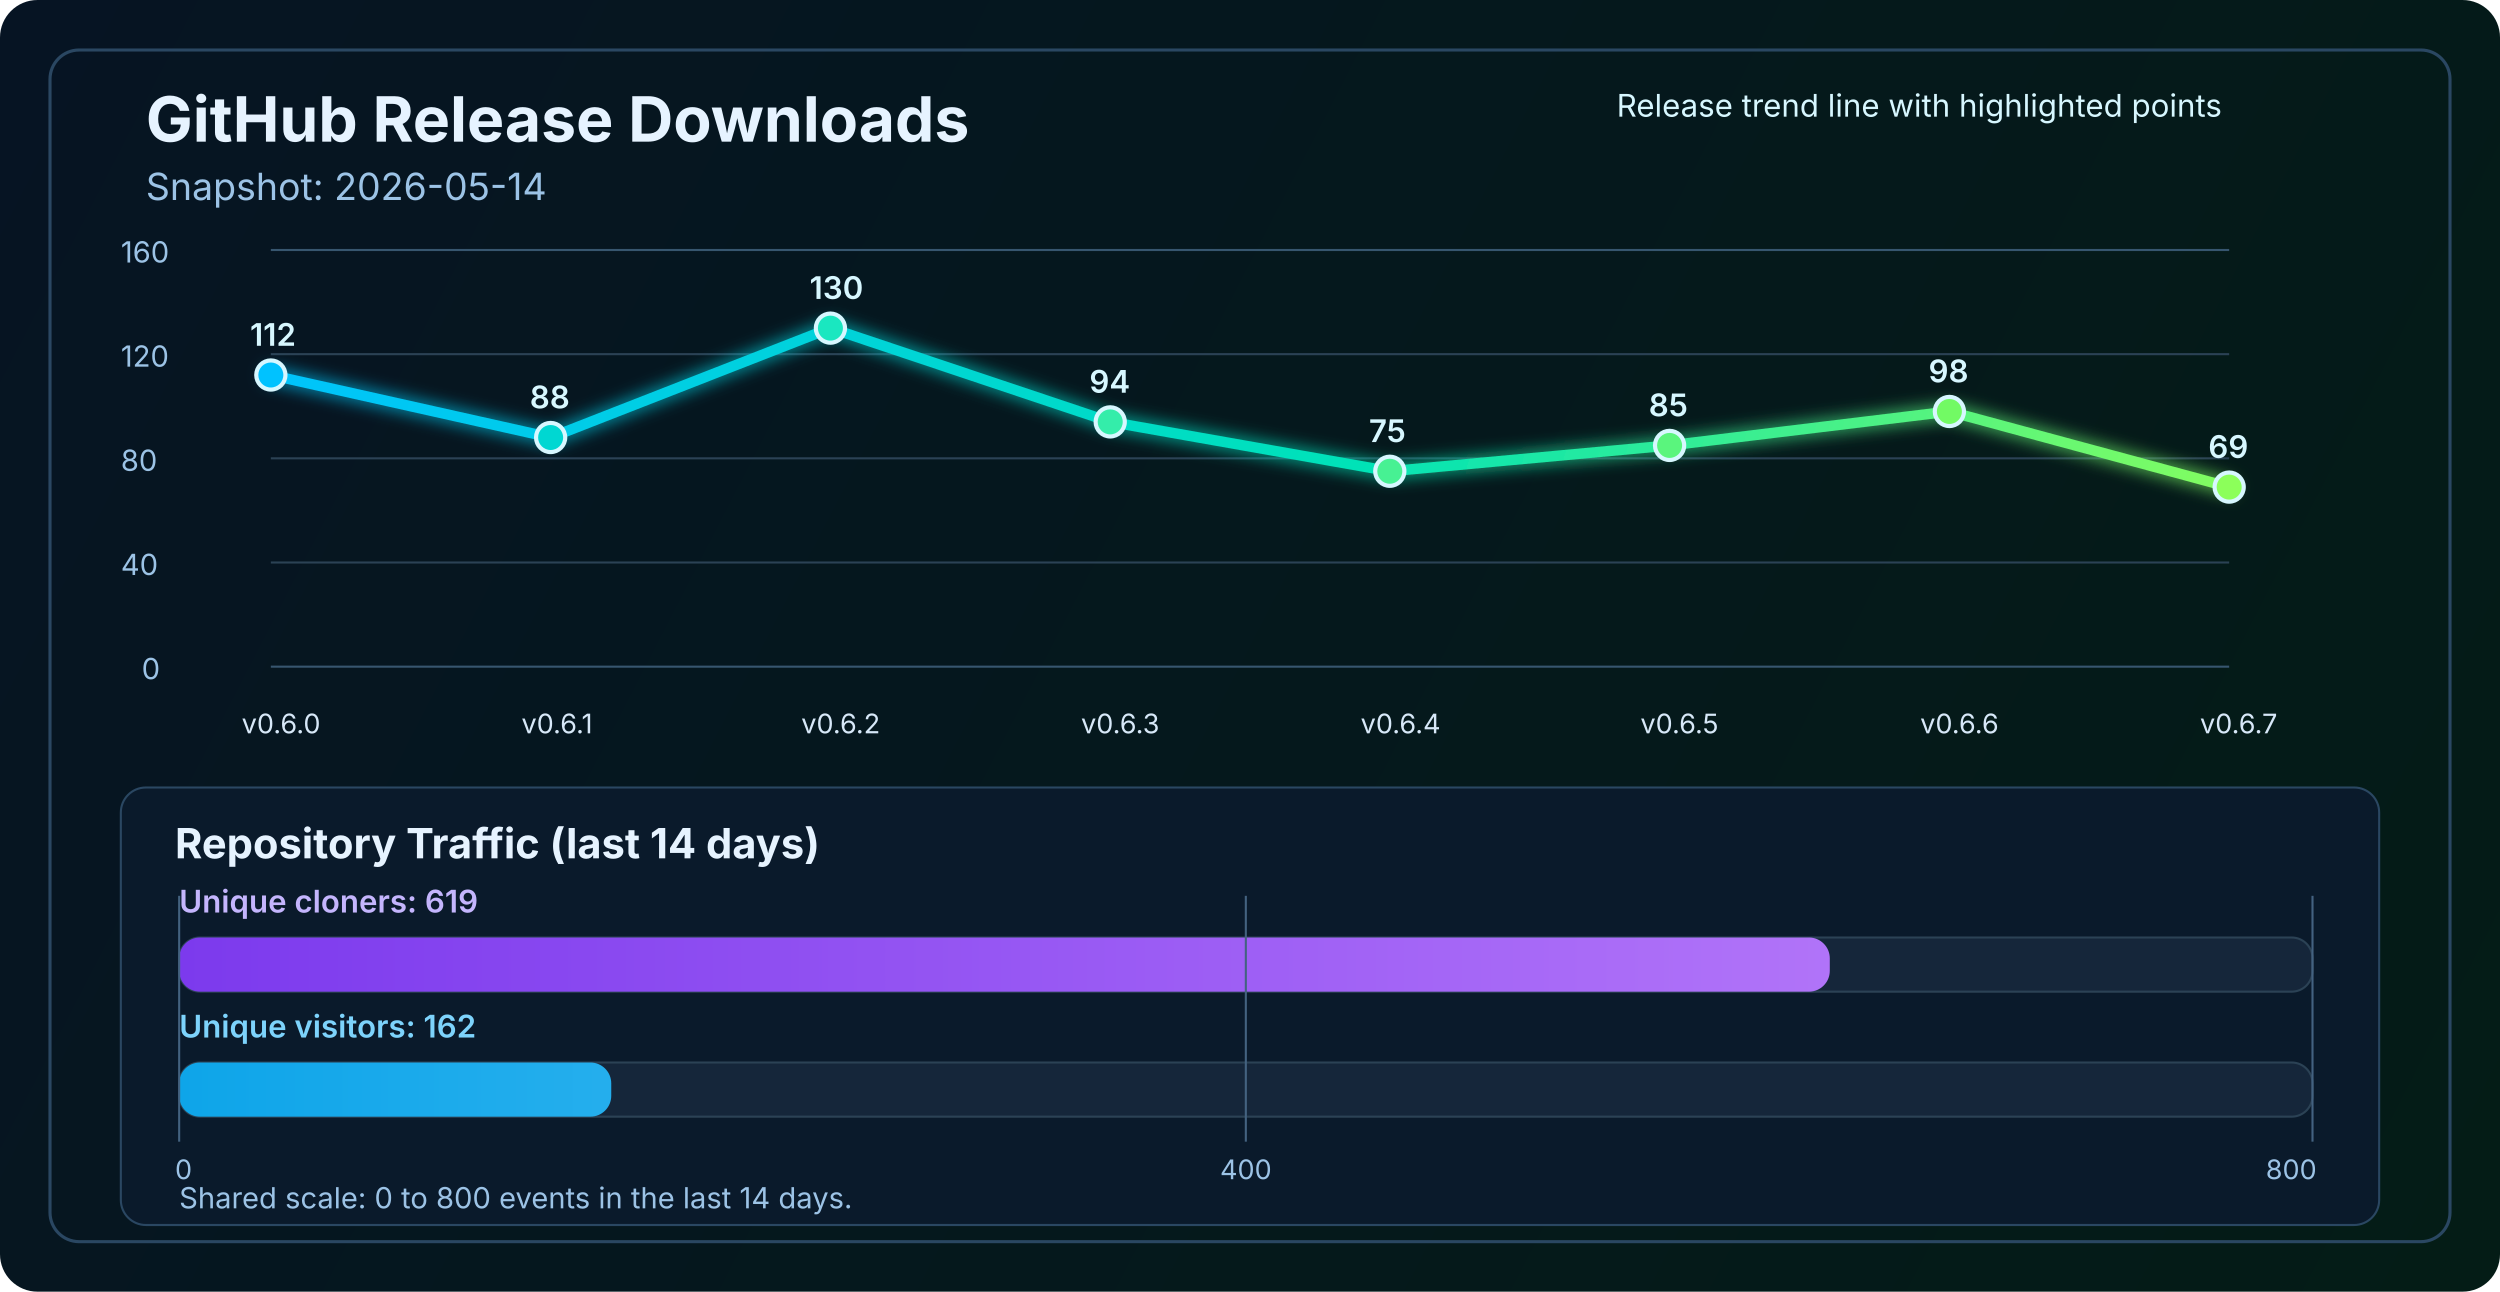
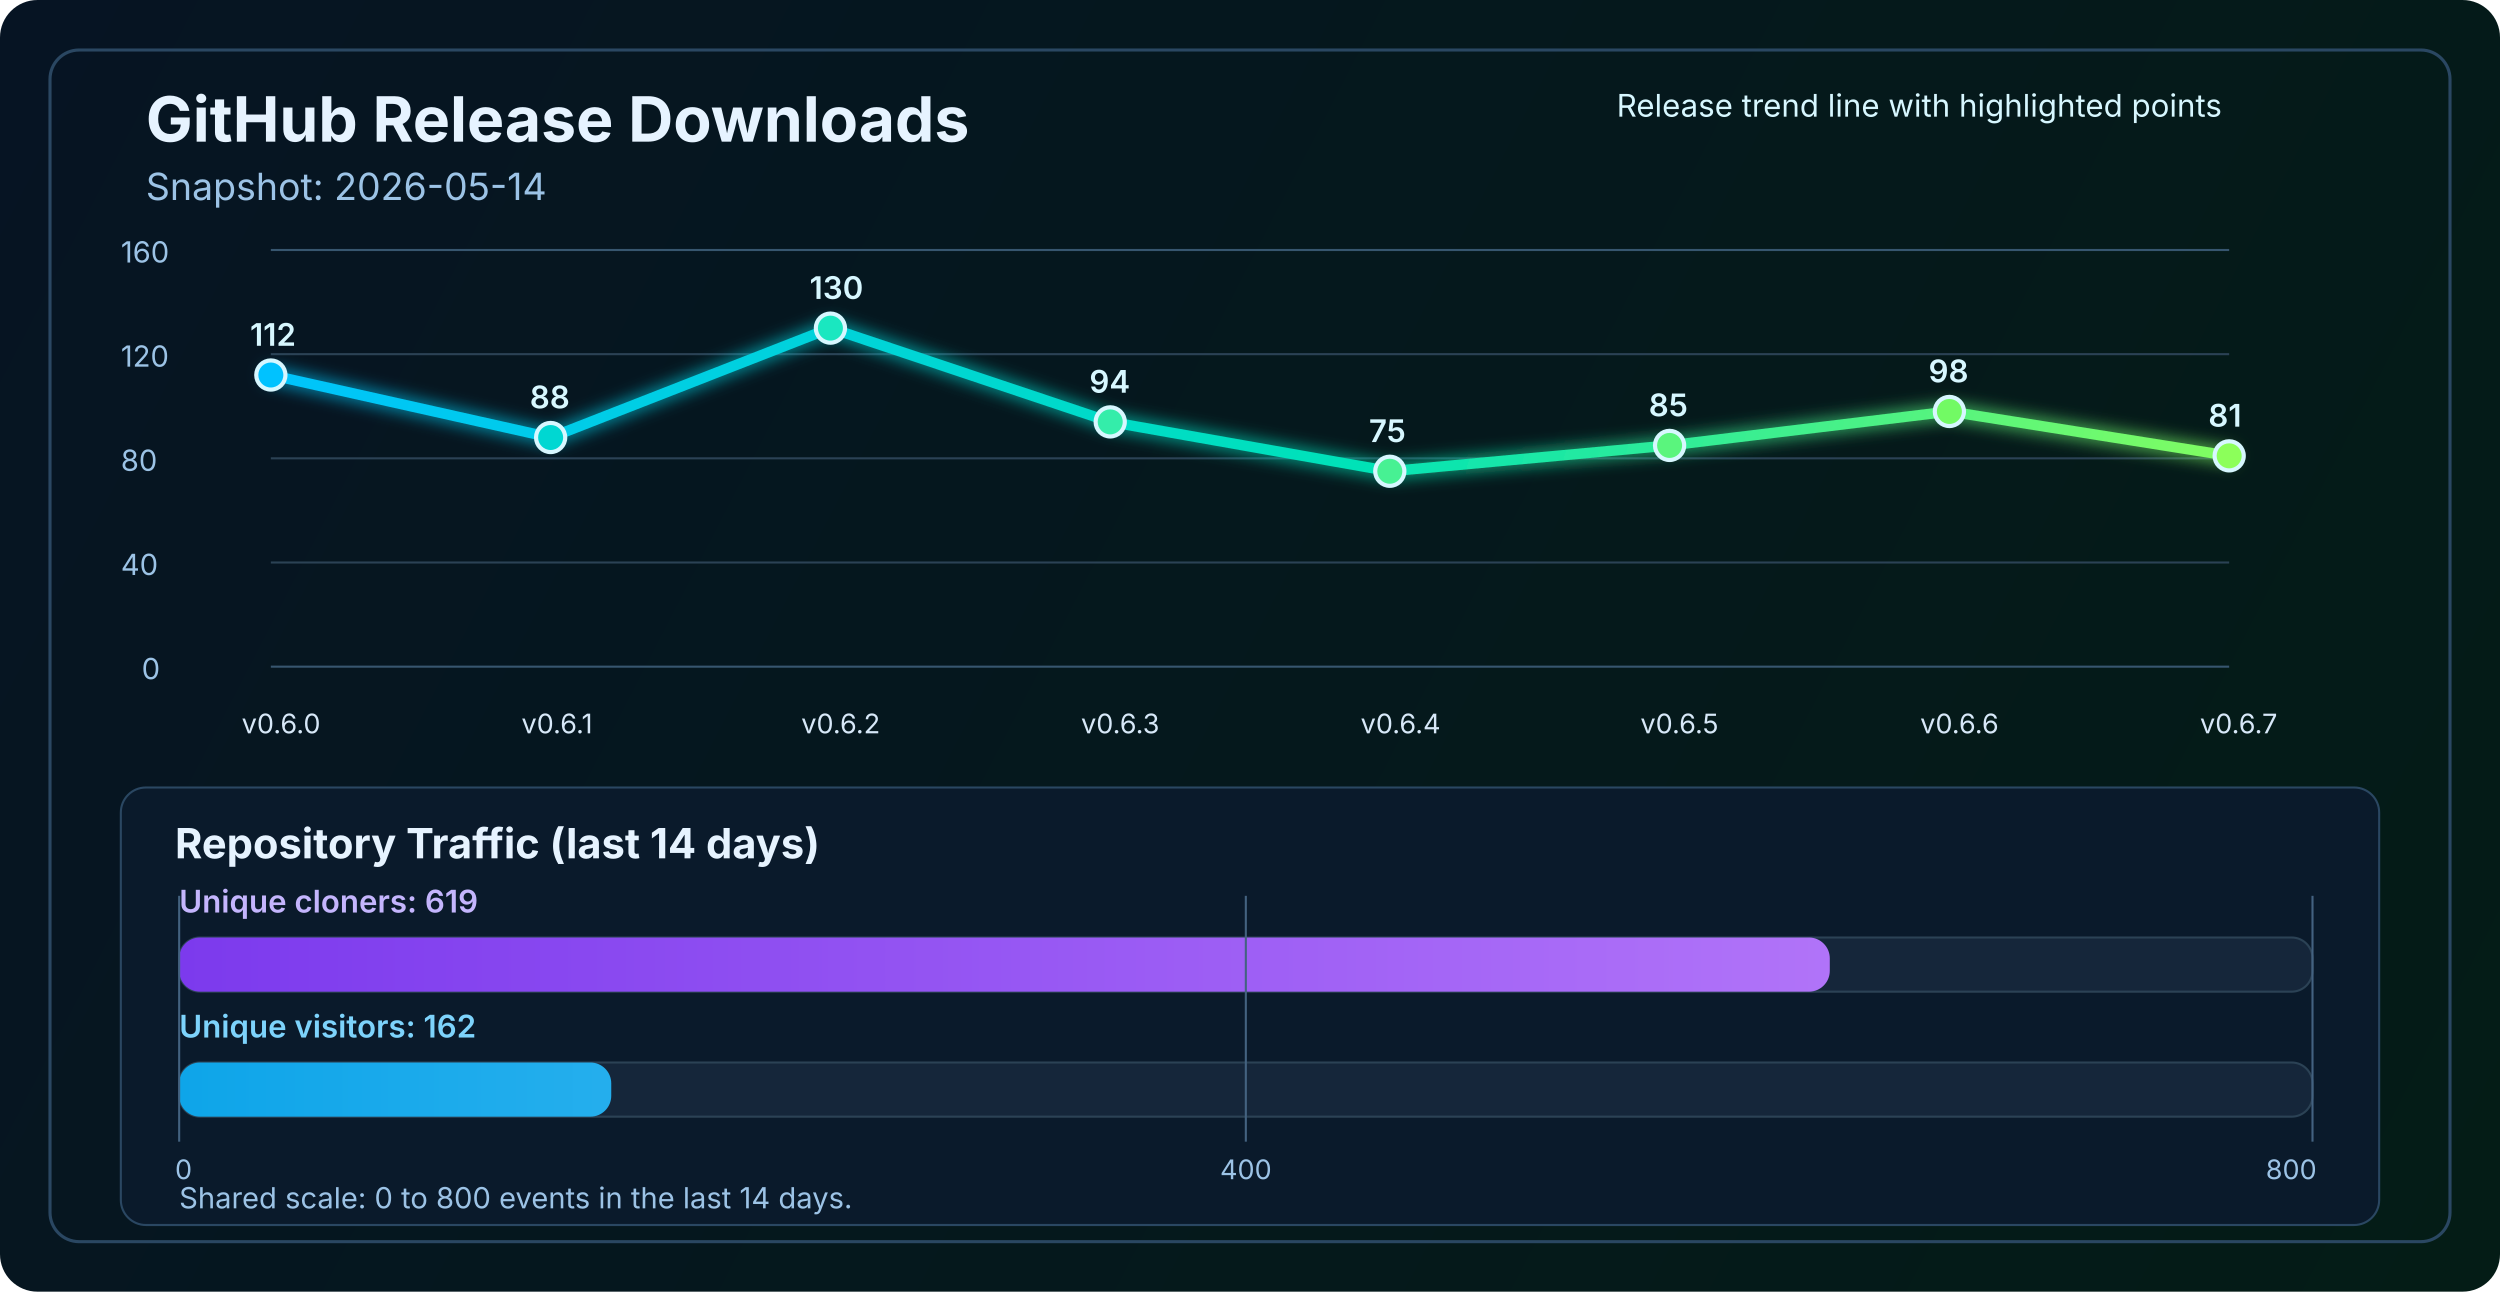
<svg xmlns="http://www.w3.org/2000/svg" width="1200" height="620" viewBox="0 0 1200 620" fill="none" role="img" aria-labelledby="title desc">
  <defs>
    <linearGradient id="bg" x1="0" y1="0" x2="1200" y2="620" gradientUnits="userSpaceOnUse">
      <stop stop-color="#061423" />
      <stop offset="1" stop-color="#041C16" />
    </linearGradient>
    <linearGradient id="line" x1="130" y1="86" x2="1070" y2="340" gradientUnits="userSpaceOnUse">
      <stop stop-color="#00C2FF" />
      <stop offset="0.55" stop-color="#00E2B8" />
      <stop offset="1" stop-color="#8CFF5A" />
    </linearGradient>
    <linearGradient id="cloneFill" x1="86" y1="450" x2="1110" y2="450" gradientUnits="userSpaceOnUse">
      <stop stop-color="#7C3AED" />
      <stop offset="1" stop-color="#C084FC" />
    </linearGradient>
    <linearGradient id="viewFill" x1="86" y1="482" x2="1110" y2="482" gradientUnits="userSpaceOnUse">
      <stop stop-color="#0EA5E9" />
      <stop offset="1" stop-color="#7DD3FC" />
    </linearGradient>
    <filter id="glow" x="-50%" y="-50%" width="200%" height="200%">
      <feGaussianBlur stdDeviation="4" result="blur" />
      <feMerge>
        <feMergeNode in="blur" />
        <feMergeNode in="SourceGraphic" />
      </feMerge>
    </filter>
  </defs>
  <rect width="1200" height="620" rx="18" fill="url(#bg)" />
  <rect x="24" y="24" width="1152" height="572" rx="14" stroke="#2A4762" stroke-width="1.5" />
  <text x="70" y="68" fill="#E6F3FF" font-size="30" font-family="SF Pro Display, -apple-system, BlinkMacSystemFont, Segoe UI, sans-serif" font-weight="700">GitHub Release Downloads</text>
  <text x="70" y="96" fill="#9CC3E6" font-size="18" font-family="SF Pro Text, -apple-system, BlinkMacSystemFont, Segoe UI, sans-serif">Snapshot: 2026-05-14</text>
  <line x1="130" y1="320.0" x2="1070" y2="320.0" stroke="#37566F" stroke-width="1" />
  <line x1="130" y1="270.0" x2="1070" y2="270.0" stroke="#2B4255" stroke-width="1" />
  <line x1="130" y1="220.0" x2="1070" y2="220.0" stroke="#2B4255" stroke-width="1" />
  <line x1="130" y1="170.0" x2="1070" y2="170.0" stroke="#2B4255" stroke-width="1" />
  <line x1="130" y1="120.0" x2="1070" y2="120.0" stroke="#37566F" stroke-width="1" />
  <text x="68" y="326.0" fill="#9CC3E6" font-size="14" font-family="SF Pro Text, -apple-system, BlinkMacSystemFont, Segoe UI, sans-serif">0</text>
  <text x="58" y="276.0" fill="#9CC3E6" font-size="14" font-family="SF Pro Text, -apple-system, BlinkMacSystemFont, Segoe UI, sans-serif">40</text>
  <text x="58" y="226.0" fill="#9CC3E6" font-size="14" font-family="SF Pro Text, -apple-system, BlinkMacSystemFont, Segoe UI, sans-serif">80</text>
  <text x="58" y="176.0" fill="#9CC3E6" font-size="14" font-family="SF Pro Text, -apple-system, BlinkMacSystemFont, Segoe UI, sans-serif">120</text>
  <text x="58" y="126.0" fill="#9CC3E6" font-size="14" font-family="SF Pro Text, -apple-system, BlinkMacSystemFont, Segoe UI, sans-serif">160</text>
-   <polyline points="130.0,180.0 264.3,210.0 398.6,157.5 532.9,202.5 667.1,226.2 801.4,213.8 935.7,197.5 1070.0,233.8" fill="none" stroke="url(#line)" stroke-width="5" stroke-linecap="round" stroke-linejoin="round" filter="url(#glow)" />
+   <polyline points="130.0,180.0 264.3,210.0 398.6,157.5 532.9,202.5 667.1,226.2 801.4,213.8 935.7,197.5 1070.0,218.8" fill="none" stroke="url(#line)" stroke-width="5" stroke-linecap="round" stroke-linejoin="round" filter="url(#glow)" />
  <circle cx="130.0" cy="180.0" r="7" fill="#00C2FF" stroke="#D7F7FF" stroke-width="2" />
  <circle cx="264.3" cy="210.0" r="7" fill="#00D7D2" stroke="#D7F7FF" stroke-width="2" />
  <circle cx="398.6" cy="157.5" r="7" fill="#1AE7C0" stroke="#D7F7FF" stroke-width="2" />
  <circle cx="532.9" cy="202.5" r="7" fill="#34EDAA" stroke="#D7F7FF" stroke-width="2" />
  <circle cx="667.1" cy="226.2" r="7" fill="#47F193" stroke="#D7F7FF" stroke-width="2" />
  <circle cx="801.4" cy="213.8" r="7" fill="#5AF57D" stroke="#D7F7FF" stroke-width="2" />
  <circle cx="935.7" cy="197.5" r="7" fill="#72FA64" stroke="#D7F7FF" stroke-width="2" />
-   <circle cx="1070.0" cy="233.8" r="7" fill="#8CFF5A" stroke="#D7F7FF" stroke-width="2" />
+   <circle cx="1070.0" cy="218.8" r="7" fill="#8CFF5A" stroke="#D7F7FF" stroke-width="2" />
  <text x="116.0" y="352" fill="#D7E8F8" font-size="13" font-family="SF Pro Text, -apple-system, BlinkMacSystemFont, Segoe UI, sans-serif">v0.6.0</text>
  <text x="250.3" y="352" fill="#D7E8F8" font-size="13" font-family="SF Pro Text, -apple-system, BlinkMacSystemFont, Segoe UI, sans-serif">v0.6.1</text>
  <text x="384.6" y="352" fill="#D7E8F8" font-size="13" font-family="SF Pro Text, -apple-system, BlinkMacSystemFont, Segoe UI, sans-serif">v0.6.2</text>
  <text x="518.9" y="352" fill="#D7E8F8" font-size="13" font-family="SF Pro Text, -apple-system, BlinkMacSystemFont, Segoe UI, sans-serif">v0.6.3</text>
  <text x="653.1" y="352" fill="#D7E8F8" font-size="13" font-family="SF Pro Text, -apple-system, BlinkMacSystemFont, Segoe UI, sans-serif">v0.6.4</text>
  <text x="787.4" y="352" fill="#D7E8F8" font-size="13" font-family="SF Pro Text, -apple-system, BlinkMacSystemFont, Segoe UI, sans-serif">v0.6.5</text>
  <text x="921.7" y="352" fill="#D7E8F8" font-size="13" font-family="SF Pro Text, -apple-system, BlinkMacSystemFont, Segoe UI, sans-serif">v0.6.6</text>
  <text x="1056.0" y="352" fill="#D7E8F8" font-size="13" font-family="SF Pro Text, -apple-system, BlinkMacSystemFont, Segoe UI, sans-serif">v0.6.7</text>
  <text x="120.0" y="166.0" fill="#D7F7FF" font-size="15" font-family="SF Pro Text, -apple-system, BlinkMacSystemFont, Segoe UI, sans-serif" font-weight="600">112</text>
  <text x="254.3" y="196.0" fill="#D7F7FF" font-size="15" font-family="SF Pro Text, -apple-system, BlinkMacSystemFont, Segoe UI, sans-serif" font-weight="600">88</text>
  <text x="388.6" y="143.5" fill="#D7F7FF" font-size="15" font-family="SF Pro Text, -apple-system, BlinkMacSystemFont, Segoe UI, sans-serif" font-weight="600">130</text>
  <text x="522.9" y="188.5" fill="#D7F7FF" font-size="15" font-family="SF Pro Text, -apple-system, BlinkMacSystemFont, Segoe UI, sans-serif" font-weight="600">94</text>
  <text x="657.1" y="212.2" fill="#D7F7FF" font-size="15" font-family="SF Pro Text, -apple-system, BlinkMacSystemFont, Segoe UI, sans-serif" font-weight="600">75</text>
  <text x="791.4" y="199.8" fill="#D7F7FF" font-size="15" font-family="SF Pro Text, -apple-system, BlinkMacSystemFont, Segoe UI, sans-serif" font-weight="600">85</text>
  <text x="925.7" y="183.5" fill="#D7F7FF" font-size="15" font-family="SF Pro Text, -apple-system, BlinkMacSystemFont, Segoe UI, sans-serif" font-weight="600">98</text>
-   <text x="1060.0" y="219.8" fill="#D7F7FF" font-size="15" font-family="SF Pro Text, -apple-system, BlinkMacSystemFont, Segoe UI, sans-serif" font-weight="600">69</text>
+   <text x="1060.0" y="204.8" fill="#D7F7FF" font-size="15" font-family="SF Pro Text, -apple-system, BlinkMacSystemFont, Segoe UI, sans-serif" font-weight="600">81</text>
  <text x="776" y="56" fill="#D7F7FF" font-size="15" font-family="SF Pro Text, -apple-system, BlinkMacSystemFont, Segoe UI, sans-serif">Release trend line with highlighted points</text>
  <rect x="58" y="378" width="1084" height="210" rx="12" fill="#0A1A2B" stroke="#2A4762" stroke-width="1" />
  <text x="84" y="412" fill="#E6F3FF" font-size="20" font-family="SF Pro Text, -apple-system, BlinkMacSystemFont, Segoe UI, sans-serif" font-weight="700">Repository Traffic (last 14 days)</text>
  <text x="86" y="438" fill="#C4B5FD" font-size="15" font-family="SF Pro Text, -apple-system, BlinkMacSystemFont, Segoe UI, sans-serif" font-weight="600">Unique cloners: 619</text>
  <rect x="86" y="450" width="1024" height="26" rx="10" fill="#15263A" stroke="#2B4255" stroke-width="1" />
  <rect x="86" y="450" width="792.3" height="26" rx="10" fill="url(#cloneFill)" />
  <text x="86" y="498" fill="#7DD3FC" font-size="15" font-family="SF Pro Text, -apple-system, BlinkMacSystemFont, Segoe UI, sans-serif" font-weight="600">Unique visitors: 162</text>
  <rect x="86" y="510" width="1024" height="26" rx="10" fill="#15263A" stroke="#2B4255" stroke-width="1" />
  <rect x="86" y="510" width="207.4" height="26" rx="10" fill="url(#viewFill)" />
  <line x1="86" y1="430" x2="86" y2="548" stroke="#436280" stroke-width="1" />
  <line x1="598.0" y1="430" x2="598.0" y2="548" stroke="#436280" stroke-width="1" />
  <line x1="1110" y1="430" x2="1110" y2="548" stroke="#436280" stroke-width="1" />
  <text x="84" y="566" text-anchor="start" fill="#9CC3E6" font-size="13" font-family="SF Pro Text, -apple-system, BlinkMacSystemFont, Segoe UI, sans-serif">0</text>
  <text x="598.0" y="566" text-anchor="middle" fill="#9CC3E6" font-size="13" font-family="SF Pro Text, -apple-system, BlinkMacSystemFont, Segoe UI, sans-serif">400</text>
  <text x="1112" y="566" text-anchor="end" fill="#9CC3E6" font-size="13" font-family="SF Pro Text, -apple-system, BlinkMacSystemFont, Segoe UI, sans-serif">800</text>
  <text x="86" y="580" fill="#9CC3E6" font-size="14" font-family="SF Pro Text, -apple-system, BlinkMacSystemFont, Segoe UI, sans-serif">Shared scale: 0 to 800 events in the last 14 days.</text>
</svg>
